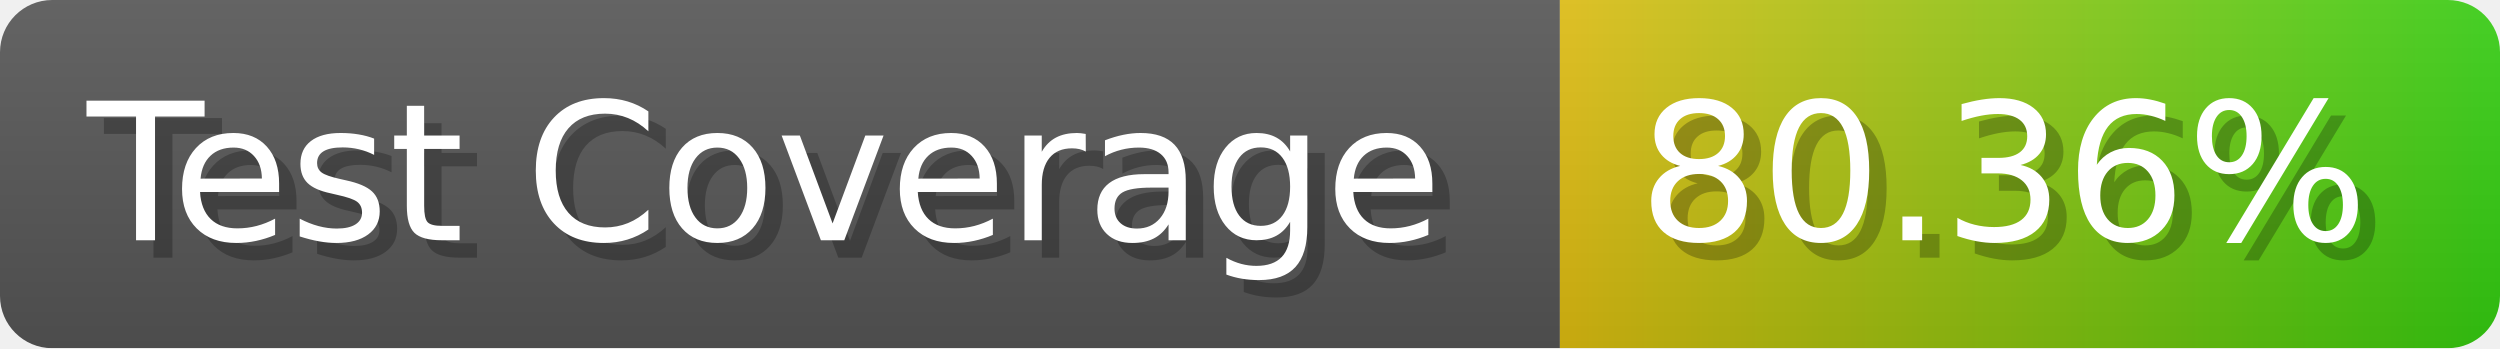
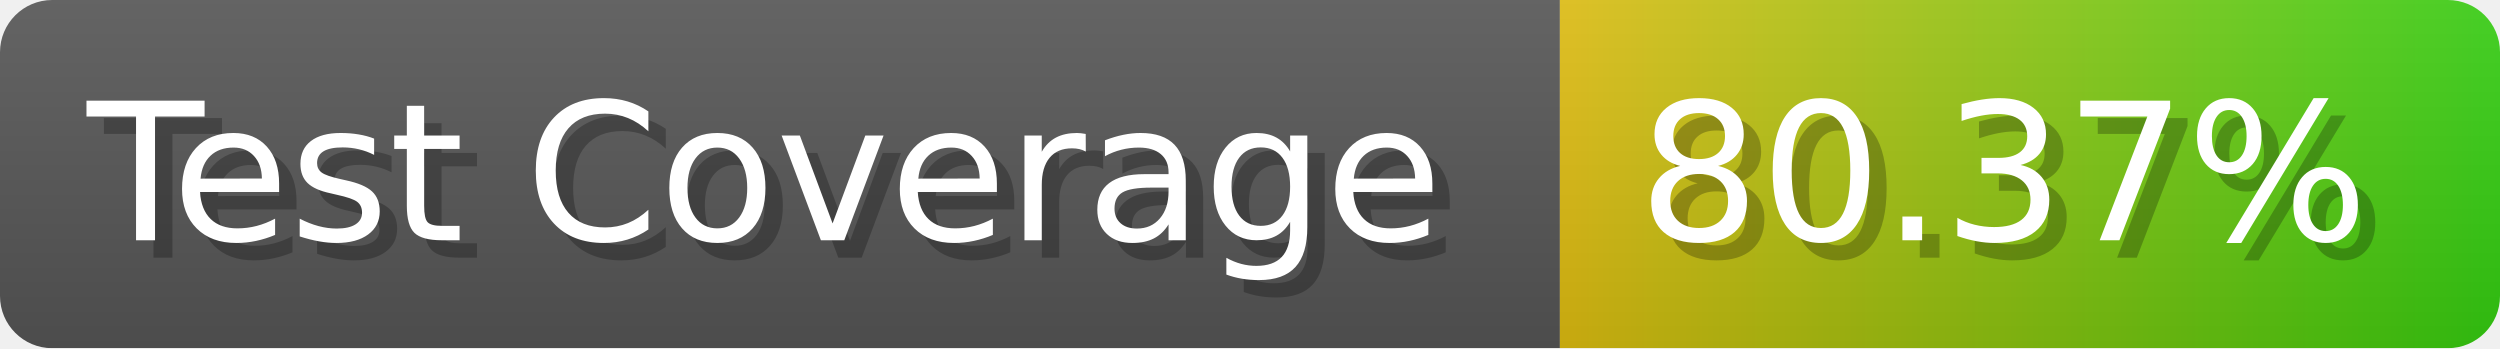
- <svg xmlns="http://www.w3.org/2000/svg" width="143.6" height="20" viewBox="0 0 1436 200" role="img" aria-label="Test Coverage: 80.36%">
+ <svg xmlns="http://www.w3.org/2000/svg" width="143.6" height="20" viewBox="0 0 1436 200" role="img" aria-label="Test Coverage: 80.37%">
  <linearGradient id="a" x2="0" y2="100%">
    <stop offset="0" stop-opacity=".1" stop-color="#EEE" />
    <stop offset="1" stop-opacity=".1" />
  </linearGradient>
  <mask id="m">
    <rect width="1436" height="200" rx="30" fill="#FFF" />
  </mask>
  <g mask="url(#m)">
    <rect width="896" height="200" fill="#555" />
    <rect width="540" height="200" fill="url(#x)" x="896" />
    <rect width="1436" height="200" fill="url(#a)" />
  </g>
  <g aria-hidden="true" fill="#fff" text-anchor="start" font-family="Verdana,DejaVu Sans,sans-serif" font-size="110">
    <text x="60" y="148" textLength="796" fill="#000" opacity="0.25">Test Coverage</text>
    <text x="50" y="138" textLength="796">Test Coverage</text>
-     <text x="951" y="148" textLength="440" fill="#000" opacity="0.25">80.36%</text>
-     <text x="941" y="138" textLength="440">80.36%</text>
+     <text x="951" y="148" textLength="440" fill="#000" opacity="0.25">80.37%</text>
+     <text x="941" y="138" textLength="440">80.37%</text>
  </g>
  <linearGradient id="x" x1="0%" y1="0%" x2="100%" y2="0%">
    <stop offset="0%" style="stop-color:#DB1" />
    <stop offset="100%" style="stop-color:#3C1" />
  </linearGradient>
</svg>
